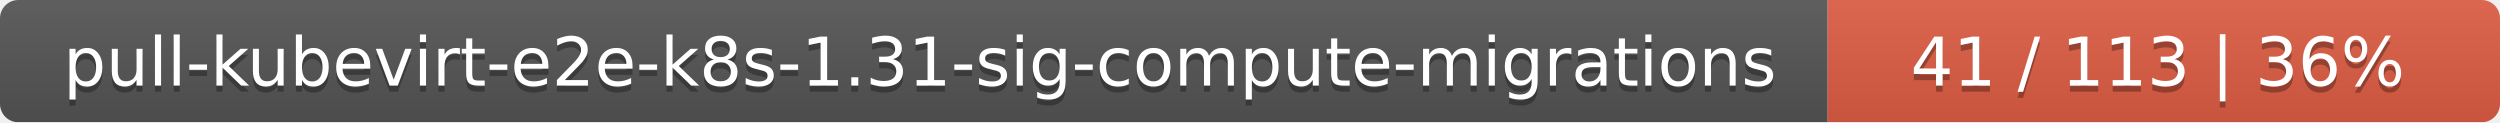
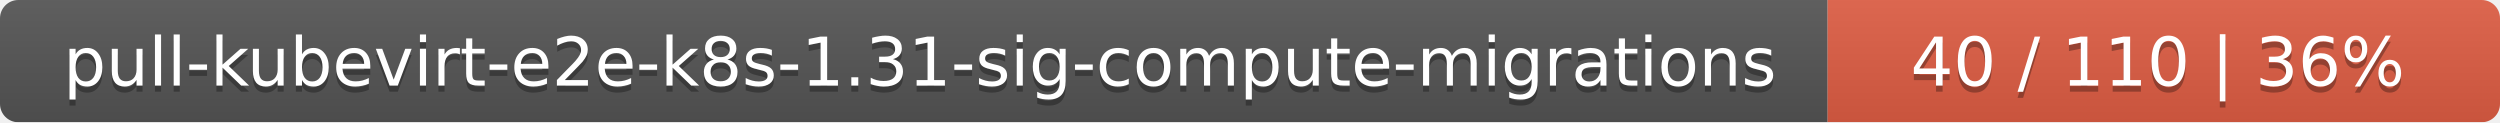
<svg xmlns="http://www.w3.org/2000/svg" width="409" height="20">
  <linearGradient id="smooth" x2="0" y2="100%">
    <stop offset="0" stop-color="#bbb" stop-opacity=".1" />
    <stop offset="1" stop-opacity=".1" />
  </linearGradient>
  <mask id="round">
    <rect width="409" height="20" rx="3" fill="#fff" />
  </mask>
  <g mask="url(#round)">
    <rect width="299" height="20" fill="#555" />
    <rect x="299" width="110" height="20" fill="#e05d44" />
    <rect width="409" height="20" fill="url(#smooth)" />
  </g>
  <g fill="#fff" text-anchor="middle" font-family="DejaVu Sans,Verdana,Geneva,sans-serif" font-size="11">
    <text x="150.5" y="15" fill="#010101" fill-opacity=".3">pull-kubevirt-e2e-k8s-1.31-sig-compute-migrations</text>
    <text x="150.5" y="14">pull-kubevirt-e2e-k8s-1.31-sig-compute-migrations</text>
-     <text x="353" y="15" fill="#010101" fill-opacity=".3">41 / 113    |    36%</text>
-     <text x="353" y="14">41 / 113    |    36%</text>
+     <text x="353" y="15" fill="#010101" fill-opacity=".3">40 / 110    |    36%</text>
+     <text x="353" y="14">40 / 110    |    36%</text>
  </g>
</svg>
